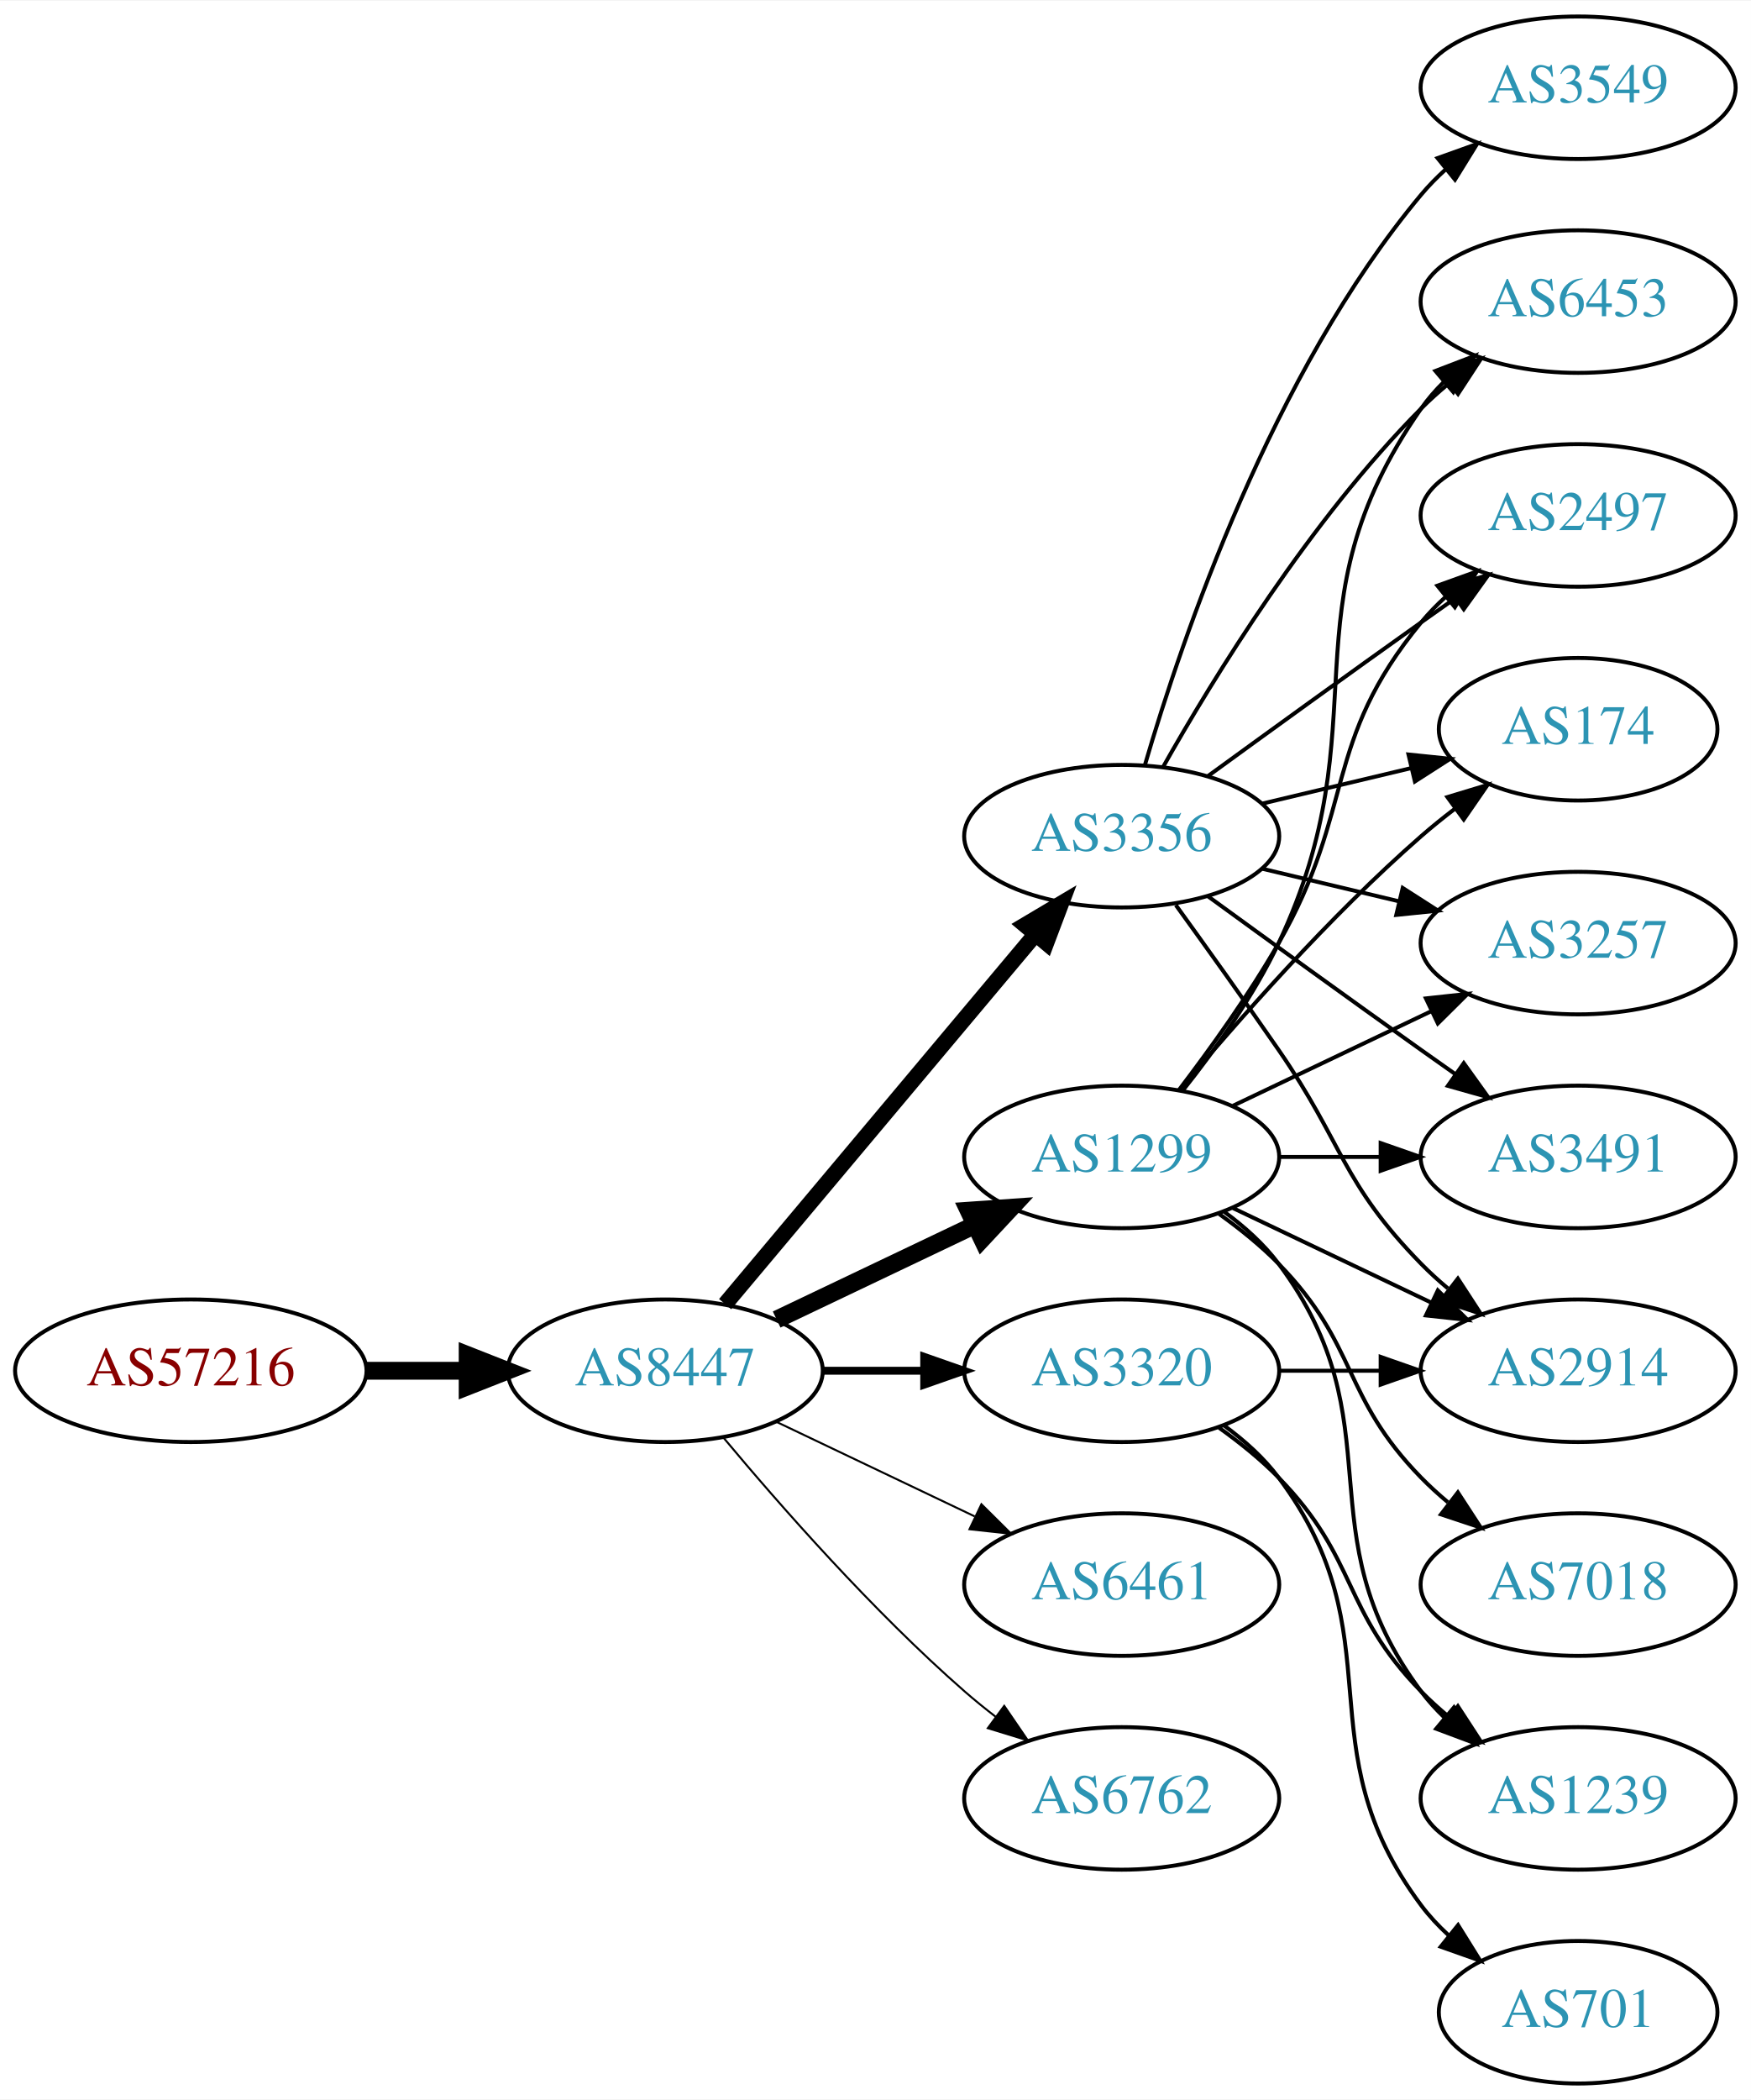
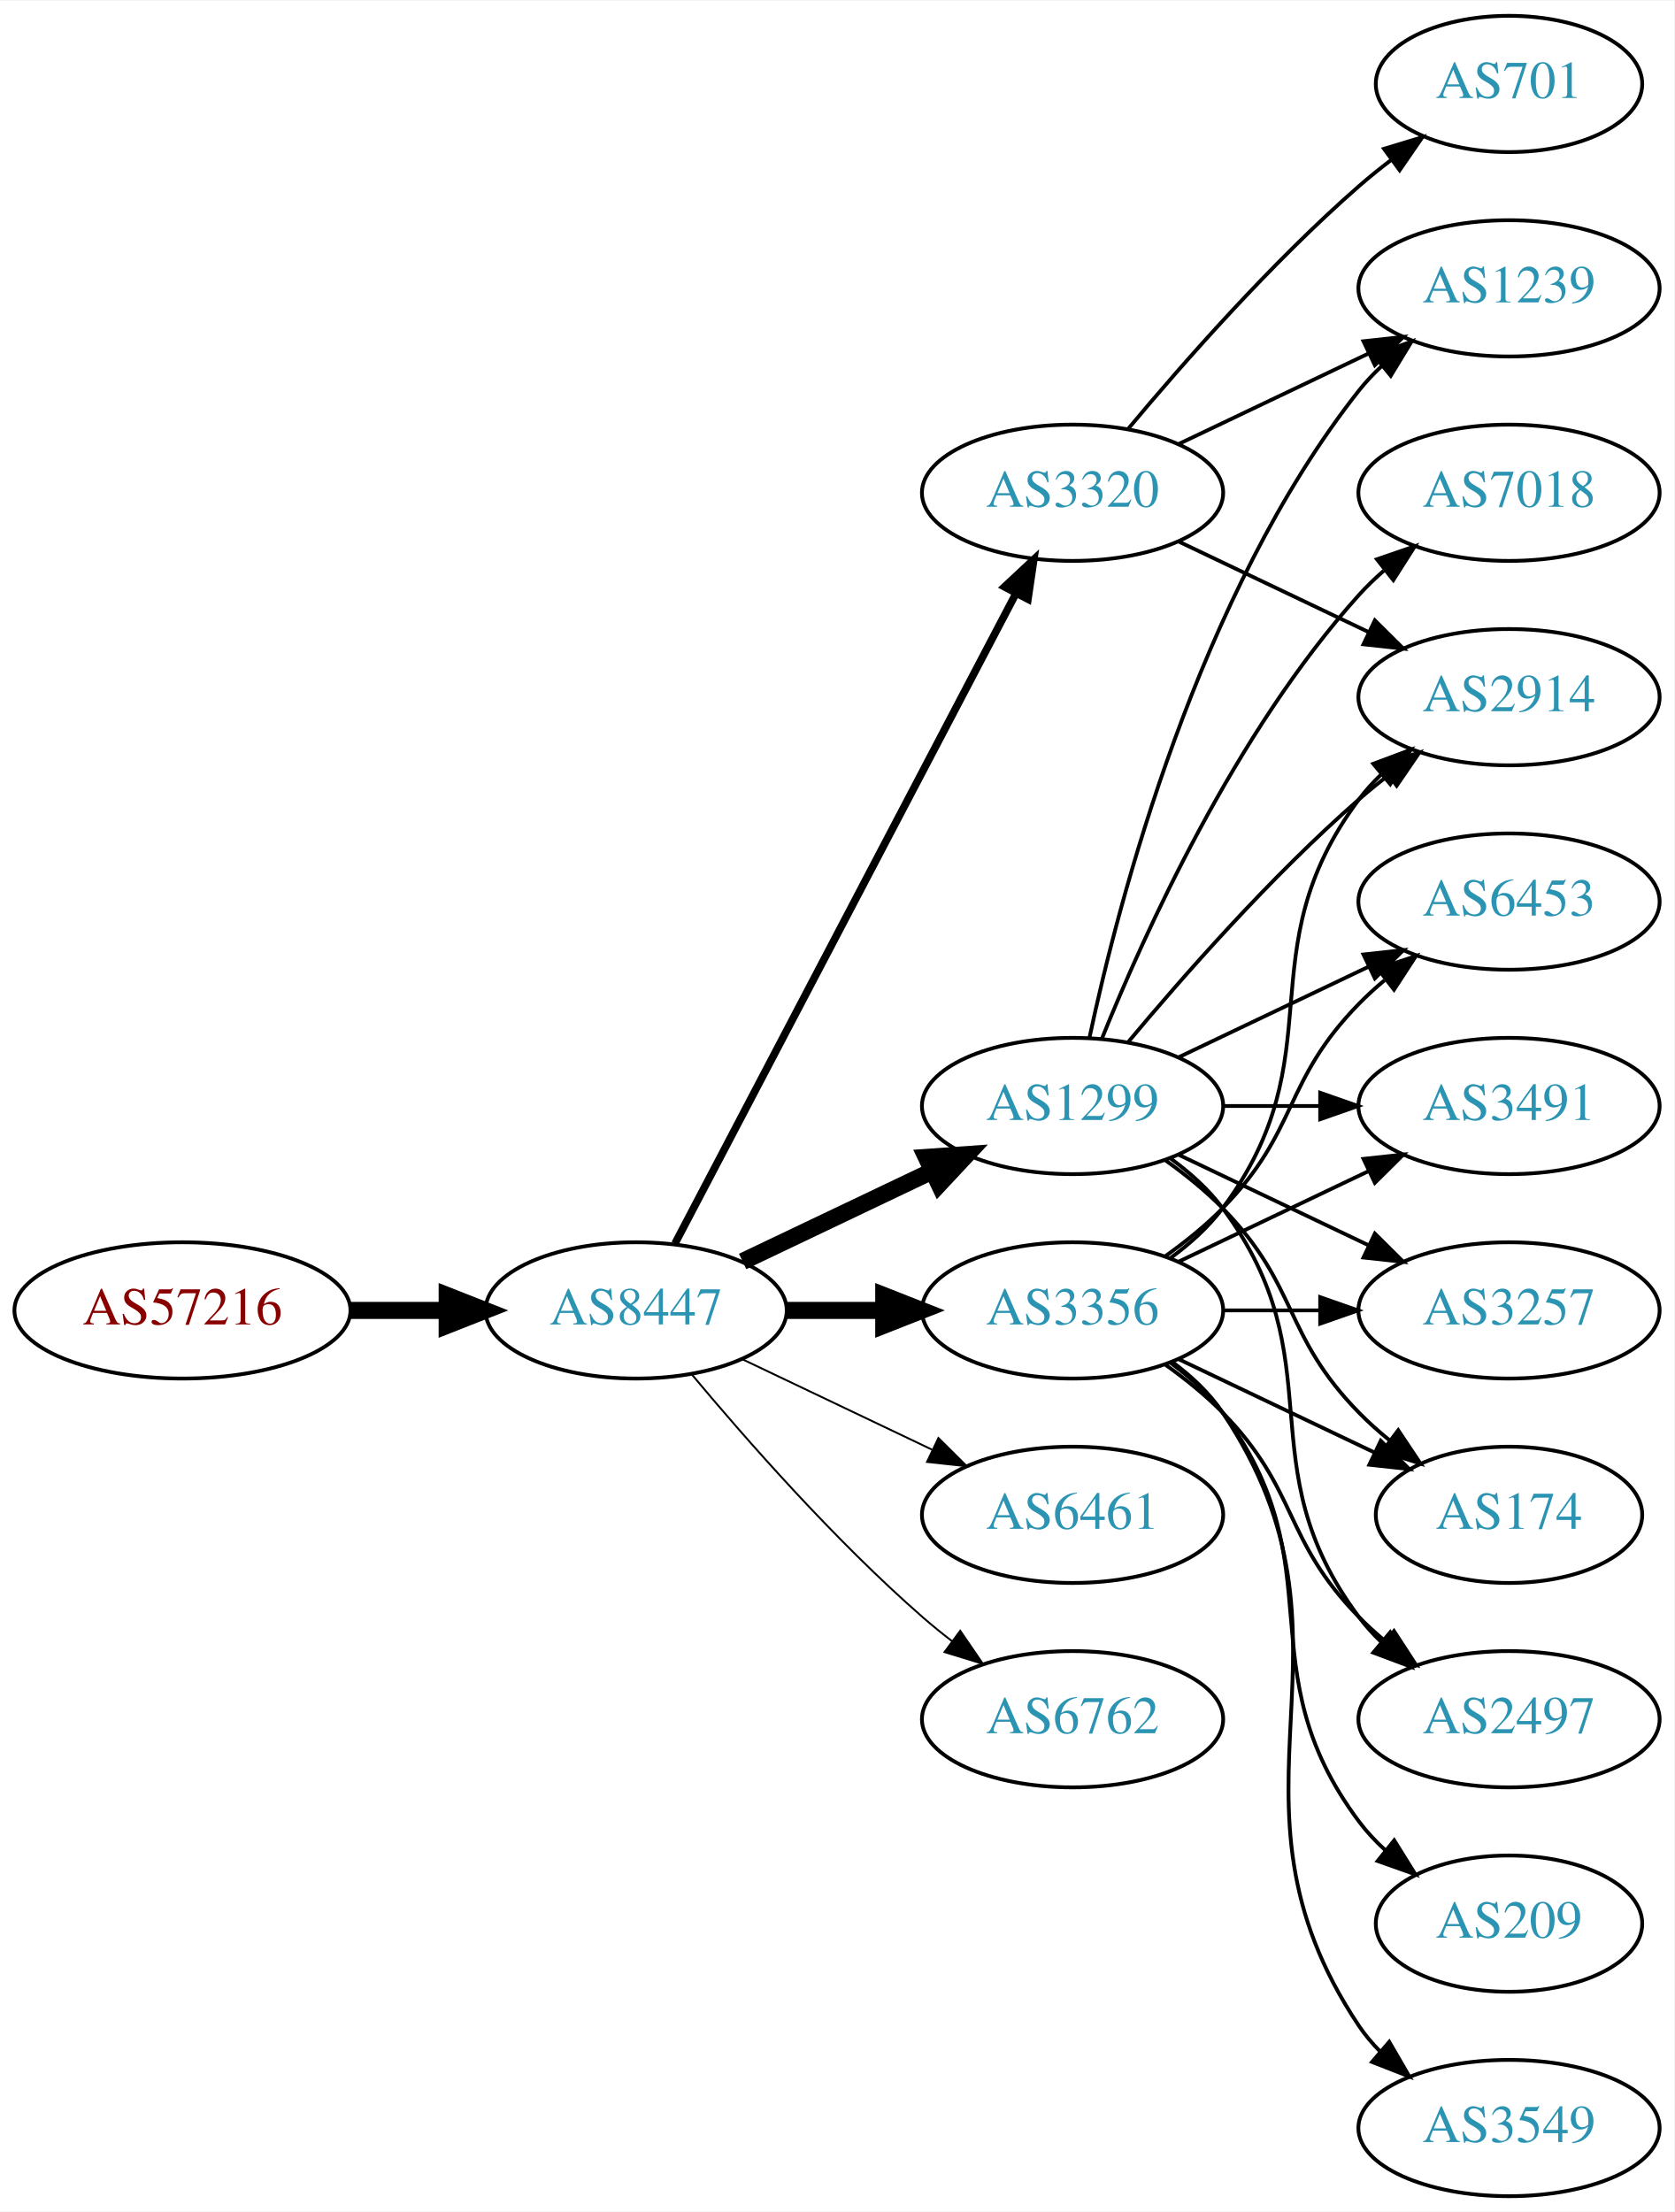
- <svg xmlns="http://www.w3.org/2000/svg" xmlns:xlink="http://www.w3.org/1999/xlink" width="442pt" height="530pt" viewBox="0.00 0.00 442.27 530.00">
-   <g id="graph0" class="graph" transform="scale(1 1) rotate(0) translate(4 526)">
-     <polygon fill="white" stroke="none" points="-4,4 -4,-526 438.271,-526 438.271,4 -4,4" />
+ <svg xmlns="http://www.w3.org/2000/svg" xmlns:xlink="http://www.w3.org/1999/xlink" width="442pt" height="584pt" viewBox="0.00 0.00 442.27 584.00">
+   <g id="graph0" class="graph" transform="scale(1 1) rotate(0) translate(4 580)">
+     <polygon fill="white" stroke="none" points="-4,4 -4,-580 438.271,-580 438.271,4 -4,4" />
    <g id="node1" class="node">
      <g id="a_node1">
        <a xlink:href="/asn/57216" xlink:title="AS57216 ~ ARC-STYRIA-AS [AT]">
-           <ellipse fill="#ffffff" stroke="black" cx="44.196" cy="-180" rx="44.393" ry="18" />
-           <text text-anchor="middle" x="44.196" y="-176.3" font-family="Times,serif" font-size="14.00" fill="#880000">AS57216</text>
+           <ellipse fill="#ffffff" stroke="black" cx="44.196" cy="-234" rx="44.393" ry="18" />
+           <text text-anchor="middle" x="44.196" y="-230.3" font-family="Times,serif" font-size="14.00" fill="#880000">AS57216</text>
        </a>
      </g>
    </g>
    <g id="node2" class="node">
      <g id="a_node2">
        <a xlink:href="/asn/8447" xlink:title="AS8447 ~ A1 Telekom Austria AG [AT]">
-           <ellipse fill="#ffffff" stroke="black" cx="164.039" cy="-180" rx="39.794" ry="18" />
-           <text text-anchor="middle" x="164.039" y="-176.3" font-family="Times,serif" font-size="14.00" fill="#2c94b3">AS8447</text>
+           <ellipse fill="#ffffff" stroke="black" cx="164.039" cy="-234" rx="39.794" ry="18" />
+           <text text-anchor="middle" x="164.039" y="-230.3" font-family="Times,serif" font-size="14.00" fill="#2c94b3">AS8447</text>
        </a>
      </g>
    </g>
    <g id="edge1" class="edge">
-       <path fill="none" stroke="black" stroke-width="4.5" d="M88.407,-180C96.72,-180 105.482,-180 113.965,-180" />
-       <polygon fill="black" stroke="black" stroke-width="4.5" points="114.123,-183.938 124.123,-180 114.123,-176.063 114.123,-183.938" />
+       <path fill="none" stroke="black" stroke-width="4.5" d="M88.407,-234C96.72,-234 105.482,-234 113.965,-234" />
+       <polygon fill="black" stroke="black" stroke-width="4.5" points="114.123,-237.938 124.123,-234 114.123,-230.063 114.123,-237.938" />
    </g>
    <g id="node3" class="node">
      <g id="a_node3">
-         <a xlink:href="/asn/3356" xlink:title="AS3356 ~ Level 3 Parent, LLC [US]">
-           <ellipse fill="#ffffff" stroke="black" cx="279.332" cy="-315" rx="39.794" ry="18" />
-           <text text-anchor="middle" x="279.332" y="-311.3" font-family="Times,serif" font-size="14.00" fill="#2c94b3">AS3356</text>
+         <a xlink:href="/asn/1299" xlink:title="AS1299 ~ Telia Carrier [EU]">
+           <ellipse fill="#ffffff" stroke="black" cx="279.332" cy="-288" rx="39.794" ry="18" />
+           <text text-anchor="middle" x="279.332" y="-284.3" font-family="Times,serif" font-size="14.00" fill="#2c94b3">AS1299</text>
        </a>
      </g>
    </g>
    <g id="edge2" class="edge">
-       <path fill="none" stroke="black" stroke-width="4" d="M179.158,-196.825C198.833,-220.269 234.637,-262.934 257.415,-290.076" />
-       <polygon fill="black" stroke="black" stroke-width="4" points="254.925,-292.553 264.034,-297.963 260.287,-288.053 254.925,-292.553" />
+       <path fill="none" stroke="black" stroke-width="4.5" d="M192.175,-246.934C207.169,-254.081 225.99,-263.052 242.213,-270.785" />
+       <polygon fill="black" stroke="black" stroke-width="4.5" points="240.695,-274.423 251.417,-275.171 244.084,-267.314 240.695,-274.423" />
    </g>
    <g id="node4" class="node">
      <g id="a_node4">
-         <a xlink:href="/asn/1299" xlink:title="AS1299 ~ Telia Carrier [EU]">
-           <ellipse fill="#ffffff" stroke="black" cx="279.332" cy="-234" rx="39.794" ry="18" />
-           <text text-anchor="middle" x="279.332" y="-230.3" font-family="Times,serif" font-size="14.00" fill="#2c94b3">AS1299</text>
+         <a xlink:href="/asn/6461" xlink:title="AS6461 ~ Zayo Bandwidth [US]">
+           <ellipse fill="#ffffff" stroke="black" cx="279.332" cy="-180" rx="39.794" ry="18" />
+           <text text-anchor="middle" x="279.332" y="-176.3" font-family="Times,serif" font-size="14.00" fill="#2c94b3">AS6461</text>
        </a>
      </g>
    </g>
    <g id="edge3" class="edge">
-       <path fill="none" stroke="black" stroke-width="4.5" d="M192.175,-192.934C207.169,-200.081 225.99,-209.052 242.213,-216.785" />
-       <polygon fill="black" stroke="black" stroke-width="4.5" points="240.695,-220.423 251.417,-221.171 244.084,-213.314 240.695,-220.423" />
+       <path fill="none" stroke="black" stroke-width="0.5" d="M192.175,-221.066C207.169,-213.919 225.99,-204.948 242.213,-197.215" />
+       <polygon fill="black" stroke="black" stroke-width="0.5" points="243.895,-200.291 251.417,-192.829 240.884,-193.972 243.895,-200.291" />
    </g>
    <g id="node5" class="node">
      <g id="a_node5">
        <a xlink:href="/asn/3320" xlink:title="AS3320 ~ DTAG [DE]">
-           <ellipse fill="#ffffff" stroke="black" cx="279.332" cy="-180" rx="39.794" ry="18" />
-           <text text-anchor="middle" x="279.332" y="-176.3" font-family="Times,serif" font-size="14.00" fill="#2c94b3">AS3320</text>
+           <ellipse fill="#ffffff" stroke="black" cx="279.332" cy="-450" rx="39.794" ry="18" />
+           <text text-anchor="middle" x="279.332" y="-446.3" font-family="Times,serif" font-size="14.00" fill="#2c94b3">AS3320</text>
        </a>
      </g>
    </g>
    <g id="edge4" class="edge">
-       <path fill="none" stroke="black" stroke-width="2" d="M203.711,-180C211.914,-180 220.678,-180 229.21,-180" />
-       <polygon fill="black" stroke="black" stroke-width="2" points="229.449,-183.5 239.449,-180 229.449,-176.5 229.449,-183.5" />
+       <path fill="none" stroke="black" stroke-width="2" d="M174.31,-251.676C194.151,-289.505 240.829,-378.499 264.316,-423.278" />
+       <polygon fill="black" stroke="black" stroke-width="2" points="261.347,-425.152 269.091,-432.383 267.546,-421.901 261.347,-425.152" />
    </g>
    <g id="node6" class="node">
      <g id="a_node6">
-         <a xlink:href="/asn/6461" xlink:title="AS6461 ~ Zayo Bandwidth [US]">
-           <ellipse fill="#ffffff" stroke="black" cx="279.332" cy="-126" rx="39.794" ry="18" />
-           <text text-anchor="middle" x="279.332" y="-122.3" font-family="Times,serif" font-size="14.00" fill="#2c94b3">AS6461</text>
+         <a xlink:href="/asn/3356" xlink:title="AS3356 ~ Level 3 Parent, LLC [US]">
+           <ellipse fill="#ffffff" stroke="black" cx="279.332" cy="-234" rx="39.794" ry="18" />
+           <text text-anchor="middle" x="279.332" y="-230.3" font-family="Times,serif" font-size="14.00" fill="#2c94b3">AS3356</text>
        </a>
      </g>
    </g>
    <g id="edge5" class="edge">
-       <path fill="none" stroke="black" stroke-width="0.5" d="M192.175,-167.066C207.169,-159.919 225.99,-150.948 242.213,-143.215" />
-       <polygon fill="black" stroke="black" stroke-width="0.5" points="243.895,-146.291 251.417,-138.829 240.884,-139.972 243.895,-146.291" />
+       <path fill="none" stroke="black" stroke-width="4.5" d="M203.711,-234C211.914,-234 220.678,-234 229.21,-234" />
+       <polygon fill="black" stroke="black" stroke-width="4.5" points="229.449,-237.938 239.449,-234 229.449,-230.063 229.449,-237.938" />
    </g>
    <g id="node7" class="node">
      <g id="a_node7">
        <a xlink:href="/asn/6762" xlink:title="AS6762 ~ TELECOM ITALIA SPARKLE S.p.A. [IT]">
-           <ellipse fill="#ffffff" stroke="black" cx="279.332" cy="-72" rx="39.794" ry="18" />
-           <text text-anchor="middle" x="279.332" y="-68.3" font-family="Times,serif" font-size="14.00" fill="#2c94b3">AS6762</text>
+           <ellipse fill="#ffffff" stroke="black" cx="279.332" cy="-126" rx="39.794" ry="18" />
+           <text text-anchor="middle" x="279.332" y="-122.3" font-family="Times,serif" font-size="14.00" fill="#2c94b3">AS6762</text>
        </a>
      </g>
    </g>
    <g id="edge6" class="edge">
-       <path fill="none" stroke="black" stroke-width="0.5" d="M178.669,-163.183C192.951,-146.071 216.498,-119.255 239.685,-99 242.151,-96.846 244.789,-94.706 247.487,-92.628" />
-       <polygon fill="black" stroke="black" stroke-width="0.5" points="249.66,-95.375 255.641,-86.63 245.512,-89.736 249.66,-95.375" />
+       <path fill="none" stroke="black" stroke-width="0.5" d="M178.669,-217.183C192.951,-200.071 216.498,-173.255 239.685,-153 242.151,-150.846 244.789,-148.706 247.487,-146.628" />
+       <polygon fill="black" stroke="black" stroke-width="0.5" points="249.66,-149.375 255.641,-140.63 245.512,-143.736 249.66,-149.375" />
    </g>
    <g id="node8" class="node">
      <g id="a_node8">
-         <a xlink:href="/asn/3549" xlink:title="AS3549 ~ Level 3 Parent, LLC [US]">
+         <a xlink:href="/asn/1239" xlink:title="AS1239 ~ Sprint [US]">
          <ellipse fill="#ffffff" stroke="black" cx="394.625" cy="-504" rx="39.794" ry="18" />
-           <text text-anchor="middle" x="394.625" y="-500.3" font-family="Times,serif" font-size="14.00" fill="#2c94b3">AS3549</text>
+           <text text-anchor="middle" x="394.625" y="-500.3" font-family="Times,serif" font-size="14.00" fill="#2c94b3">AS1239</text>
        </a>
      </g>
    </g>
    <g id="edge7" class="edge">
-       <path fill="none" stroke="black" d="M285.206,-333.002C294.52,-364.844 317.336,-431.981 354.978,-477 356.848,-479.237 358.947,-481.374 361.173,-483.396" />
-       <polygon fill="black" stroke="black" points="359.116,-486.234 369.092,-489.804 363.52,-480.793 359.116,-486.234" />
+       <path fill="none" stroke="black" d="M283.822,-306.16C291.453,-342.03 312.445,-423.155 354.978,-477 356.785,-479.288 358.838,-481.462 361.033,-483.51" />
+       <polygon fill="black" stroke="black" points="358.944,-486.323 368.893,-489.966 363.387,-480.914 358.944,-486.323" />
    </g>
    <g id="node9" class="node">
      <g id="a_node9">
-         <a xlink:href="/asn/2497" xlink:title="AS2497 ~ Internet Initiative Japan Inc. [JP]">
+         <a xlink:href="/asn/2914" xlink:title="AS2914 ~ NTT America, Inc. [US]">
          <ellipse fill="#ffffff" stroke="black" cx="394.625" cy="-396" rx="39.794" ry="18" />
-           <text text-anchor="middle" x="394.625" y="-392.3" font-family="Times,serif" font-size="14.00" fill="#2c94b3">AS2497</text>
+           <text text-anchor="middle" x="394.625" y="-392.3" font-family="Times,serif" font-size="14.00" fill="#2c94b3">AS2914</text>
        </a>
      </g>
    </g>
    <g id="edge8" class="edge">
-       <path fill="none" stroke="black" d="M301.18,-330.222C316.114,-341.091 336.727,-356.025 354.978,-369 357.799,-371.005 360.742,-373.085 363.69,-375.159" />
-       <polygon fill="black" stroke="black" points="361.717,-378.05 371.914,-380.926 365.736,-372.319 361.717,-378.05" />
+       <path fill="none" stroke="black" d="M293.962,-304.817C308.244,-321.929 331.791,-348.745 354.978,-369 357.444,-371.154 360.082,-373.294 362.78,-375.372" />
+       <polygon fill="black" stroke="black" points="360.805,-378.264 370.934,-381.37 364.953,-372.625 360.805,-378.264" />
    </g>
    <g id="node10" class="node">
      <g id="a_node10">
-         <a xlink:href="/asn/2914" xlink:title="AS2914 ~ NTT America, Inc. [US]">
-           <ellipse fill="#ffffff" stroke="black" cx="394.625" cy="-180" rx="39.794" ry="18" />
-           <text text-anchor="middle" x="394.625" y="-176.3" font-family="Times,serif" font-size="14.00" fill="#2c94b3">AS2914</text>
+         <a xlink:href="/asn/2497" xlink:title="AS2497 ~ Internet Initiative Japan Inc. [JP]">
+           <ellipse fill="#ffffff" stroke="black" cx="394.625" cy="-126" rx="39.794" ry="18" />
+           <text text-anchor="middle" x="394.625" y="-122.3" font-family="Times,serif" font-size="14.00" fill="#2c94b3">AS2497</text>
        </a>
      </g>
    </g>
    <g id="edge9" class="edge">
-       <path fill="none" stroke="black" d="M293.011,-297.594C300.626,-287.063 310.459,-273.33 318.978,-261 335.374,-237.269 334.806,-227.617 354.978,-207 357.071,-204.861 359.354,-202.782 361.731,-200.79" />
-       <polygon fill="black" stroke="black" points="364.249,-203.268 370.031,-194.389 359.974,-197.725 364.249,-203.268" />
+       <path fill="none" stroke="black" d="M305.262,-274.118C310.338,-270.389 315.256,-265.984 318.978,-261 349.249,-220.458 324.707,-193.542 354.978,-153 356.723,-150.664 358.73,-148.455 360.893,-146.383" />
+       <polygon fill="black" stroke="black" points="363.253,-148.973 368.694,-139.882 358.771,-143.595 363.253,-148.973" />
    </g>
    <g id="node11" class="node">
      <g id="a_node11">
-         <a xlink:href="/asn/174" xlink:title="AS174 ~ Cogent Communications [US]">
-           <ellipse fill="#ffffff" stroke="black" cx="394.625" cy="-342" rx="35.194" ry="18" />
-           <text text-anchor="middle" x="394.625" y="-338.3" font-family="Times,serif" font-size="14.00" fill="#2c94b3">AS174</text>
+         <a xlink:href="/asn/6453" xlink:title="AS6453 ~ TATA COMMUNICATIONS (AMERICA) INC [US]">
+           <ellipse fill="#ffffff" stroke="black" cx="394.625" cy="-342" rx="39.794" ry="18" />
+           <text text-anchor="middle" x="394.625" y="-338.3" font-family="Times,serif" font-size="14.00" fill="#2c94b3">AS6453</text>
        </a>
      </g>
    </g>
    <g id="edge10" class="edge">
-       <path fill="none" stroke="black" d="M314.939,-323.248C326.733,-326.058 340.038,-329.229 352.306,-332.153" />
-       <polygon fill="black" stroke="black" points="351.772,-335.624 362.311,-334.537 353.394,-328.814 351.772,-335.624" />
+       <path fill="none" stroke="black" d="M307.468,-300.934C322.462,-308.081 341.283,-317.052 357.506,-324.785" />
+       <polygon fill="black" stroke="black" points="356.177,-328.028 366.71,-329.171 359.188,-321.709 356.177,-328.028" />
    </g>
    <g id="node12" class="node">
      <g id="a_node12">
-         <a xlink:href="/asn/3257" xlink:title="AS3257 ~ GTT [DE]">
+         <a xlink:href="/asn/3491" xlink:title="AS3491 ~ PCCW Global, Inc. [US]">
          <ellipse fill="#ffffff" stroke="black" cx="394.625" cy="-288" rx="39.794" ry="18" />
-           <text text-anchor="middle" x="394.625" y="-284.3" font-family="Times,serif" font-size="14.00" fill="#2c94b3">AS3257</text>
+           <text text-anchor="middle" x="394.625" y="-284.3" font-family="Times,serif" font-size="14.00" fill="#2c94b3">AS3491</text>
        </a>
      </g>
    </g>
    <g id="edge11" class="edge">
-       <path fill="none" stroke="black" d="M314.939,-306.752C325.81,-304.162 337.964,-301.265 349.407,-298.538" />
-       <polygon fill="black" stroke="black" points="350.313,-301.92 359.229,-296.197 348.69,-295.111 350.313,-301.92" />
+       <path fill="none" stroke="black" d="M319.004,-288C327.207,-288 335.971,-288 344.503,-288" />
+       <polygon fill="black" stroke="black" points="344.742,-291.5 354.742,-288 344.742,-284.5 344.742,-291.5" />
    </g>
    <g id="node13" class="node">
      <g id="a_node13">
-         <a xlink:href="/asn/3491" xlink:title="AS3491 ~ PCCW Global, Inc. [US]">
+         <a xlink:href="/asn/3257" xlink:title="AS3257 ~ GTT [DE]">
          <ellipse fill="#ffffff" stroke="black" cx="394.625" cy="-234" rx="39.794" ry="18" />
-           <text text-anchor="middle" x="394.625" y="-230.3" font-family="Times,serif" font-size="14.00" fill="#2c94b3">AS3491</text>
+           <text text-anchor="middle" x="394.625" y="-230.3" font-family="Times,serif" font-size="14.00" fill="#2c94b3">AS3257</text>
        </a>
      </g>
    </g>
    <g id="edge12" class="edge">
-       <path fill="none" stroke="black" d="M301.18,-299.778C316.114,-288.909 336.727,-273.975 354.978,-261 357.799,-258.995 360.742,-256.915 363.69,-254.841" />
-       <polygon fill="black" stroke="black" points="365.736,-257.681 371.914,-249.074 361.717,-251.95 365.736,-257.681" />
+       <path fill="none" stroke="black" d="M307.468,-275.066C322.462,-267.919 341.283,-258.948 357.506,-251.215" />
+       <polygon fill="black" stroke="black" points="359.188,-254.291 366.71,-246.829 356.177,-247.972 359.188,-254.291" />
    </g>
    <g id="node14" class="node">
      <g id="a_node14">
-         <a xlink:href="/asn/6453" xlink:title="AS6453 ~ TATA COMMUNICATIONS (AMERICA) INC [US]">
+         <a xlink:href="/asn/7018" xlink:title="AS7018 ~ AT&amp;T Services, Inc. [US]">
          <ellipse fill="#ffffff" stroke="black" cx="394.625" cy="-450" rx="39.794" ry="18" />
-           <text text-anchor="middle" x="394.625" y="-446.3" font-family="Times,serif" font-size="14.00" fill="#2c94b3">AS6453</text>
+           <text text-anchor="middle" x="394.625" y="-446.3" font-family="Times,serif" font-size="14.00" fill="#2c94b3">AS7018</text>
        </a>
      </g>
    </g>
    <g id="edge13" class="edge">
-       <path fill="none" stroke="black" d="M289.791,-332.49C302.573,-355.096 327.005,-394.886 354.978,-423 357.089,-425.121 359.385,-427.188 361.77,-429.171" />
-       <polygon fill="black" stroke="black" points="360.023,-432.242 370.086,-435.556 364.286,-426.69 360.023,-432.242" />
-     </g>
-     <g id="edge18" class="edge">
-       <path fill="none" stroke="black" d="M293.793,-250.913C301.686,-261.27 311.535,-274.992 318.978,-288 338.543,-322.194 329.913,-338.606 354.978,-369 356.833,-371.25 358.92,-373.396 361.139,-375.424" />
-       <polygon fill="black" stroke="black" points="359.075,-378.256 369.044,-381.844 363.488,-372.823 359.075,-378.256" />
+       <path fill="none" stroke="black" d="M287.079,-305.787C298.13,-333.243 322.184,-386.578 354.978,-423 356.98,-425.224 359.199,-427.363 361.532,-429.397" />
+       <polygon fill="black" stroke="black" points="359.73,-432.433 369.751,-435.873 364.062,-426.935 359.73,-432.433" />
+     </g>
+     <g id="node15" class="node">
+       <g id="a_node15">
+         <a xlink:href="/asn/174" xlink:title="AS174 ~ Cogent Communications [US]">
+           <ellipse fill="#ffffff" stroke="black" cx="394.625" cy="-180" rx="35.194" ry="18" />
+           <text text-anchor="middle" x="394.625" y="-176.3" font-family="Times,serif" font-size="14.00" fill="#2c94b3">AS174</text>
+         </a>
+       </g>
+     </g>
+     <g id="edge14" class="edge">
+       <path fill="none" stroke="black" d="M303.926,-273.611C309.182,-269.852 314.513,-265.563 318.978,-261 339.151,-240.383 334.806,-227.617 354.978,-207 357.457,-204.466 360.204,-202.017 363.056,-199.696" />
+       <polygon fill="black" stroke="black" points="365.359,-202.343 371.242,-193.532 361.148,-196.752 365.359,-202.343" />
+     </g>
+     <g id="edge17" class="edge">
+       <path fill="none" stroke="black" d="M307.468,-462.934C322.462,-470.081 341.283,-479.052 357.506,-486.785" />
+       <polygon fill="black" stroke="black" points="356.177,-490.028 366.71,-491.171 359.188,-483.709 356.177,-490.028" />
+     </g>
+     <g id="edge15" class="edge">
+       <path fill="none" stroke="black" d="M307.468,-437.066C322.462,-429.919 341.283,-420.948 357.506,-413.215" />
+       <polygon fill="black" stroke="black" points="359.188,-416.291 366.71,-408.829 356.177,-409.972 359.188,-416.291" />
+     </g>
+     <g id="node16" class="node">
+       <g id="a_node16">
+         <a xlink:href="/asn/701" xlink:title="AS701 ~ UUNET [US]">
+           <ellipse fill="#ffffff" stroke="black" cx="394.625" cy="-558" rx="35.194" ry="18" />
+           <text text-anchor="middle" x="394.625" y="-554.3" font-family="Times,serif" font-size="14.00" fill="#2c94b3">AS701</text>
+         </a>
+       </g>
+     </g>
+     <g id="edge16" class="edge">
+       <path fill="none" stroke="black" d="M293.962,-466.817C308.244,-483.929 331.791,-510.745 354.978,-531 357.648,-533.332 360.521,-535.648 363.451,-537.886" />
+       <polygon fill="black" stroke="black" points="361.602,-540.87 371.742,-543.939 365.729,-535.216 361.602,-540.87" />
+     </g>
+     <g id="edge22" class="edge">
+       <path fill="none" stroke="black" d="M305.262,-247.882C310.338,-251.611 315.256,-256.016 318.978,-261 349.249,-301.542 324.707,-328.458 354.978,-369 356.723,-371.336 358.73,-373.545 360.893,-375.617" />
+       <polygon fill="black" stroke="black" points="358.771,-378.405 368.694,-382.118 363.253,-373.027 358.771,-378.405" />
    </g>
    <g id="edge19" class="edge">
-       <path fill="none" stroke="black" d="M307.468,-221.066C322.462,-213.919 341.283,-204.948 357.506,-197.215" />
-       <polygon fill="black" stroke="black" points="359.188,-200.291 366.71,-192.829 356.177,-193.972 359.188,-200.291" />
-     </g>
-     <g id="edge15" class="edge">
-       <path fill="none" stroke="black" d="M293.962,-250.817C308.244,-267.929 331.791,-294.745 354.978,-315 357.648,-317.332 360.521,-319.648 363.451,-321.886" />
-       <polygon fill="black" stroke="black" points="361.602,-324.87 371.742,-327.939 365.729,-319.216 361.602,-324.87" />
+       <path fill="none" stroke="black" d="M303.926,-219.611C309.182,-215.852 314.513,-211.563 318.978,-207 339.151,-186.383 334.806,-173.617 354.978,-153 357.071,-150.861 359.354,-148.782 361.731,-146.79" />
+       <polygon fill="black" stroke="black" points="364.249,-149.268 370.031,-140.389 359.974,-143.725 364.249,-149.268" />
+     </g>
+     <g id="edge24" class="edge">
+       <path fill="none" stroke="black" d="M303.926,-248.389C309.182,-252.148 314.513,-256.437 318.978,-261 339.151,-281.617 334.806,-294.383 354.978,-315 357.071,-317.139 359.354,-319.218 361.731,-321.21" />
+       <polygon fill="black" stroke="black" points="359.974,-324.275 370.031,-327.611 364.249,-318.732 359.974,-324.275" />
    </g>
    <g id="edge20" class="edge">
      <path fill="none" stroke="black" d="M307.468,-246.934C322.462,-254.081 341.283,-263.052 357.506,-270.785" />
      <polygon fill="black" stroke="black" points="356.177,-274.028 366.71,-275.171 359.188,-267.709 356.177,-274.028" />
    </g>
-     <g id="edge16" class="edge">
+     <g id="edge21" class="edge">
      <path fill="none" stroke="black" d="M319.004,-234C327.207,-234 335.971,-234 344.503,-234" />
      <polygon fill="black" stroke="black" points="344.742,-237.5 354.742,-234 344.742,-230.5 344.742,-237.5" />
    </g>
-     <g id="edge21" class="edge">
-       <path fill="none" stroke="black" d="M294.932,-250.991C303.019,-261.155 312.681,-274.655 318.978,-288 345.477,-344.159 319.365,-372.131 354.978,-423 356.65,-425.389 358.606,-427.635 360.733,-429.733" />
-       <polygon fill="black" stroke="black" points="358.573,-432.49 368.465,-436.284 363.097,-427.149 358.573,-432.49" />
-     </g>
-     <g id="node15" class="node">
-       <g id="a_node15">
-         <a xlink:href="/asn/1239" xlink:title="AS1239 ~ Sprint [US]">
-           <ellipse fill="#ffffff" stroke="black" cx="394.625" cy="-72" rx="39.794" ry="18" />
-           <text text-anchor="middle" x="394.625" y="-68.3" font-family="Times,serif" font-size="14.00" fill="#2c94b3">AS1239</text>
-         </a>
-       </g>
-     </g>
-     <g id="edge14" class="edge">
-       <path fill="none" stroke="black" d="M305.262,-220.118C310.338,-216.389 315.256,-211.984 318.978,-207 349.249,-166.458 324.707,-139.542 354.978,-99 356.723,-96.664 358.73,-94.455 360.893,-92.383" />
-       <polygon fill="black" stroke="black" points="363.253,-94.973 368.694,-85.882 358.771,-89.595 363.253,-94.973" />
-     </g>
-     <g id="node16" class="node">
-       <g id="a_node16">
-         <a xlink:href="/asn/7018" xlink:title="AS7018 ~ AT&amp;T Services, Inc. [US]">
-           <ellipse fill="#ffffff" stroke="black" cx="394.625" cy="-126" rx="39.794" ry="18" />
-           <text text-anchor="middle" x="394.625" y="-122.3" font-family="Times,serif" font-size="14.00" fill="#2c94b3">AS7018</text>
-         </a>
-       </g>
-     </g>
-     <g id="edge17" class="edge">
-       <path fill="none" stroke="black" d="M303.926,-219.611C309.182,-215.852 314.513,-211.563 318.978,-207 339.151,-186.383 334.806,-173.617 354.978,-153 357.071,-150.861 359.354,-148.782 361.731,-146.79" />
-       <polygon fill="black" stroke="black" points="364.249,-149.268 370.031,-140.389 359.974,-143.725 364.249,-149.268" />
-     </g>
-     <g id="edge24" class="edge">
-       <path fill="none" stroke="black" d="M319.004,-180C327.207,-180 335.971,-180 344.503,-180" />
-       <polygon fill="black" stroke="black" points="344.742,-183.5 354.742,-180 344.742,-176.5 344.742,-183.5" />
-     </g>
-     <g id="edge23" class="edge">
-       <path fill="none" stroke="black" d="M303.926,-165.611C309.182,-161.852 314.513,-157.563 318.978,-153 339.151,-132.383 334.806,-119.617 354.978,-99 357.071,-96.861 359.354,-94.782 361.731,-92.79" />
-       <polygon fill="black" stroke="black" points="364.249,-95.268 370.031,-86.389 359.974,-89.725 364.249,-95.268" />
+     <g id="edge18" class="edge">
+       <path fill="none" stroke="black" d="M307.468,-221.066C322.9,-213.71 342.385,-204.423 358.92,-196.541" />
+       <polygon fill="black" stroke="black" points="360.741,-199.551 368.262,-192.089 357.729,-193.232 360.741,-199.551" />
    </g>
    <g id="node17" class="node">
      <g id="a_node17">
-         <a xlink:href="/asn/701" xlink:title="AS701 ~ UUNET [US]">
-           <ellipse fill="#ffffff" stroke="black" cx="394.625" cy="-18" rx="35.194" ry="18" />
-           <text text-anchor="middle" x="394.625" y="-14.3" font-family="Times,serif" font-size="14.00" fill="#2c94b3">AS701</text>
-         </a>
-       </g>
-     </g>
-     <g id="edge22" class="edge">
-       <path fill="none" stroke="black" d="M305.262,-166.118C310.338,-162.389 315.256,-157.984 318.978,-153 349.249,-112.458 324.707,-85.542 354.978,-45 356.986,-42.311 359.342,-39.791 361.883,-37.455" />
-       <polygon fill="black" stroke="black" points="364.297,-40.004 369.898,-31.011 359.912,-34.548 364.297,-40.004" />
+         <a xlink:href="/asn/3549" xlink:title="AS3549 ~ Level 3 Parent, LLC [US]">
+           <ellipse fill="#ffffff" stroke="black" cx="394.625" cy="-18" rx="39.794" ry="18" />
+           <text text-anchor="middle" x="394.625" y="-14.3" font-family="Times,serif" font-size="14.00" fill="#2c94b3">AS3549</text>
+         </a>
+       </g>
+     </g>
+     <g id="edge23" class="edge">
+       <path fill="none" stroke="black" d="M305.651,-220.393C310.707,-216.649 315.518,-212.169 318.978,-207 360.003,-145.706 313.954,-106.294 354.978,-45 356.6,-42.577 358.519,-40.305 360.621,-38.19" />
+       <polygon fill="black" stroke="black" points="362.988,-40.771 368.306,-31.607 358.434,-35.454 362.988,-40.771" />
+     </g>
+     <g id="node18" class="node">
+       <g id="a_node18">
+         <a xlink:href="/asn/209" xlink:title="AS209 ~ CenturyLink Communications, LLC [US]">
+           <ellipse fill="#ffffff" stroke="black" cx="394.625" cy="-72" rx="35.194" ry="18" />
+           <text text-anchor="middle" x="394.625" y="-68.3" font-family="Times,serif" font-size="14.00" fill="#2c94b3">AS209</text>
+         </a>
+       </g>
+     </g>
+     <g id="edge25" class="edge">
+       <path fill="none" stroke="black" d="M305.262,-220.118C310.338,-216.389 315.256,-211.984 318.978,-207 349.249,-166.458 324.707,-139.542 354.978,-99 356.986,-96.311 359.342,-93.791 361.883,-91.454" />
+       <polygon fill="black" stroke="black" points="364.297,-94.004 369.898,-85.011 359.912,-88.548 364.297,-94.004" />
    </g>
  </g>
</svg>
